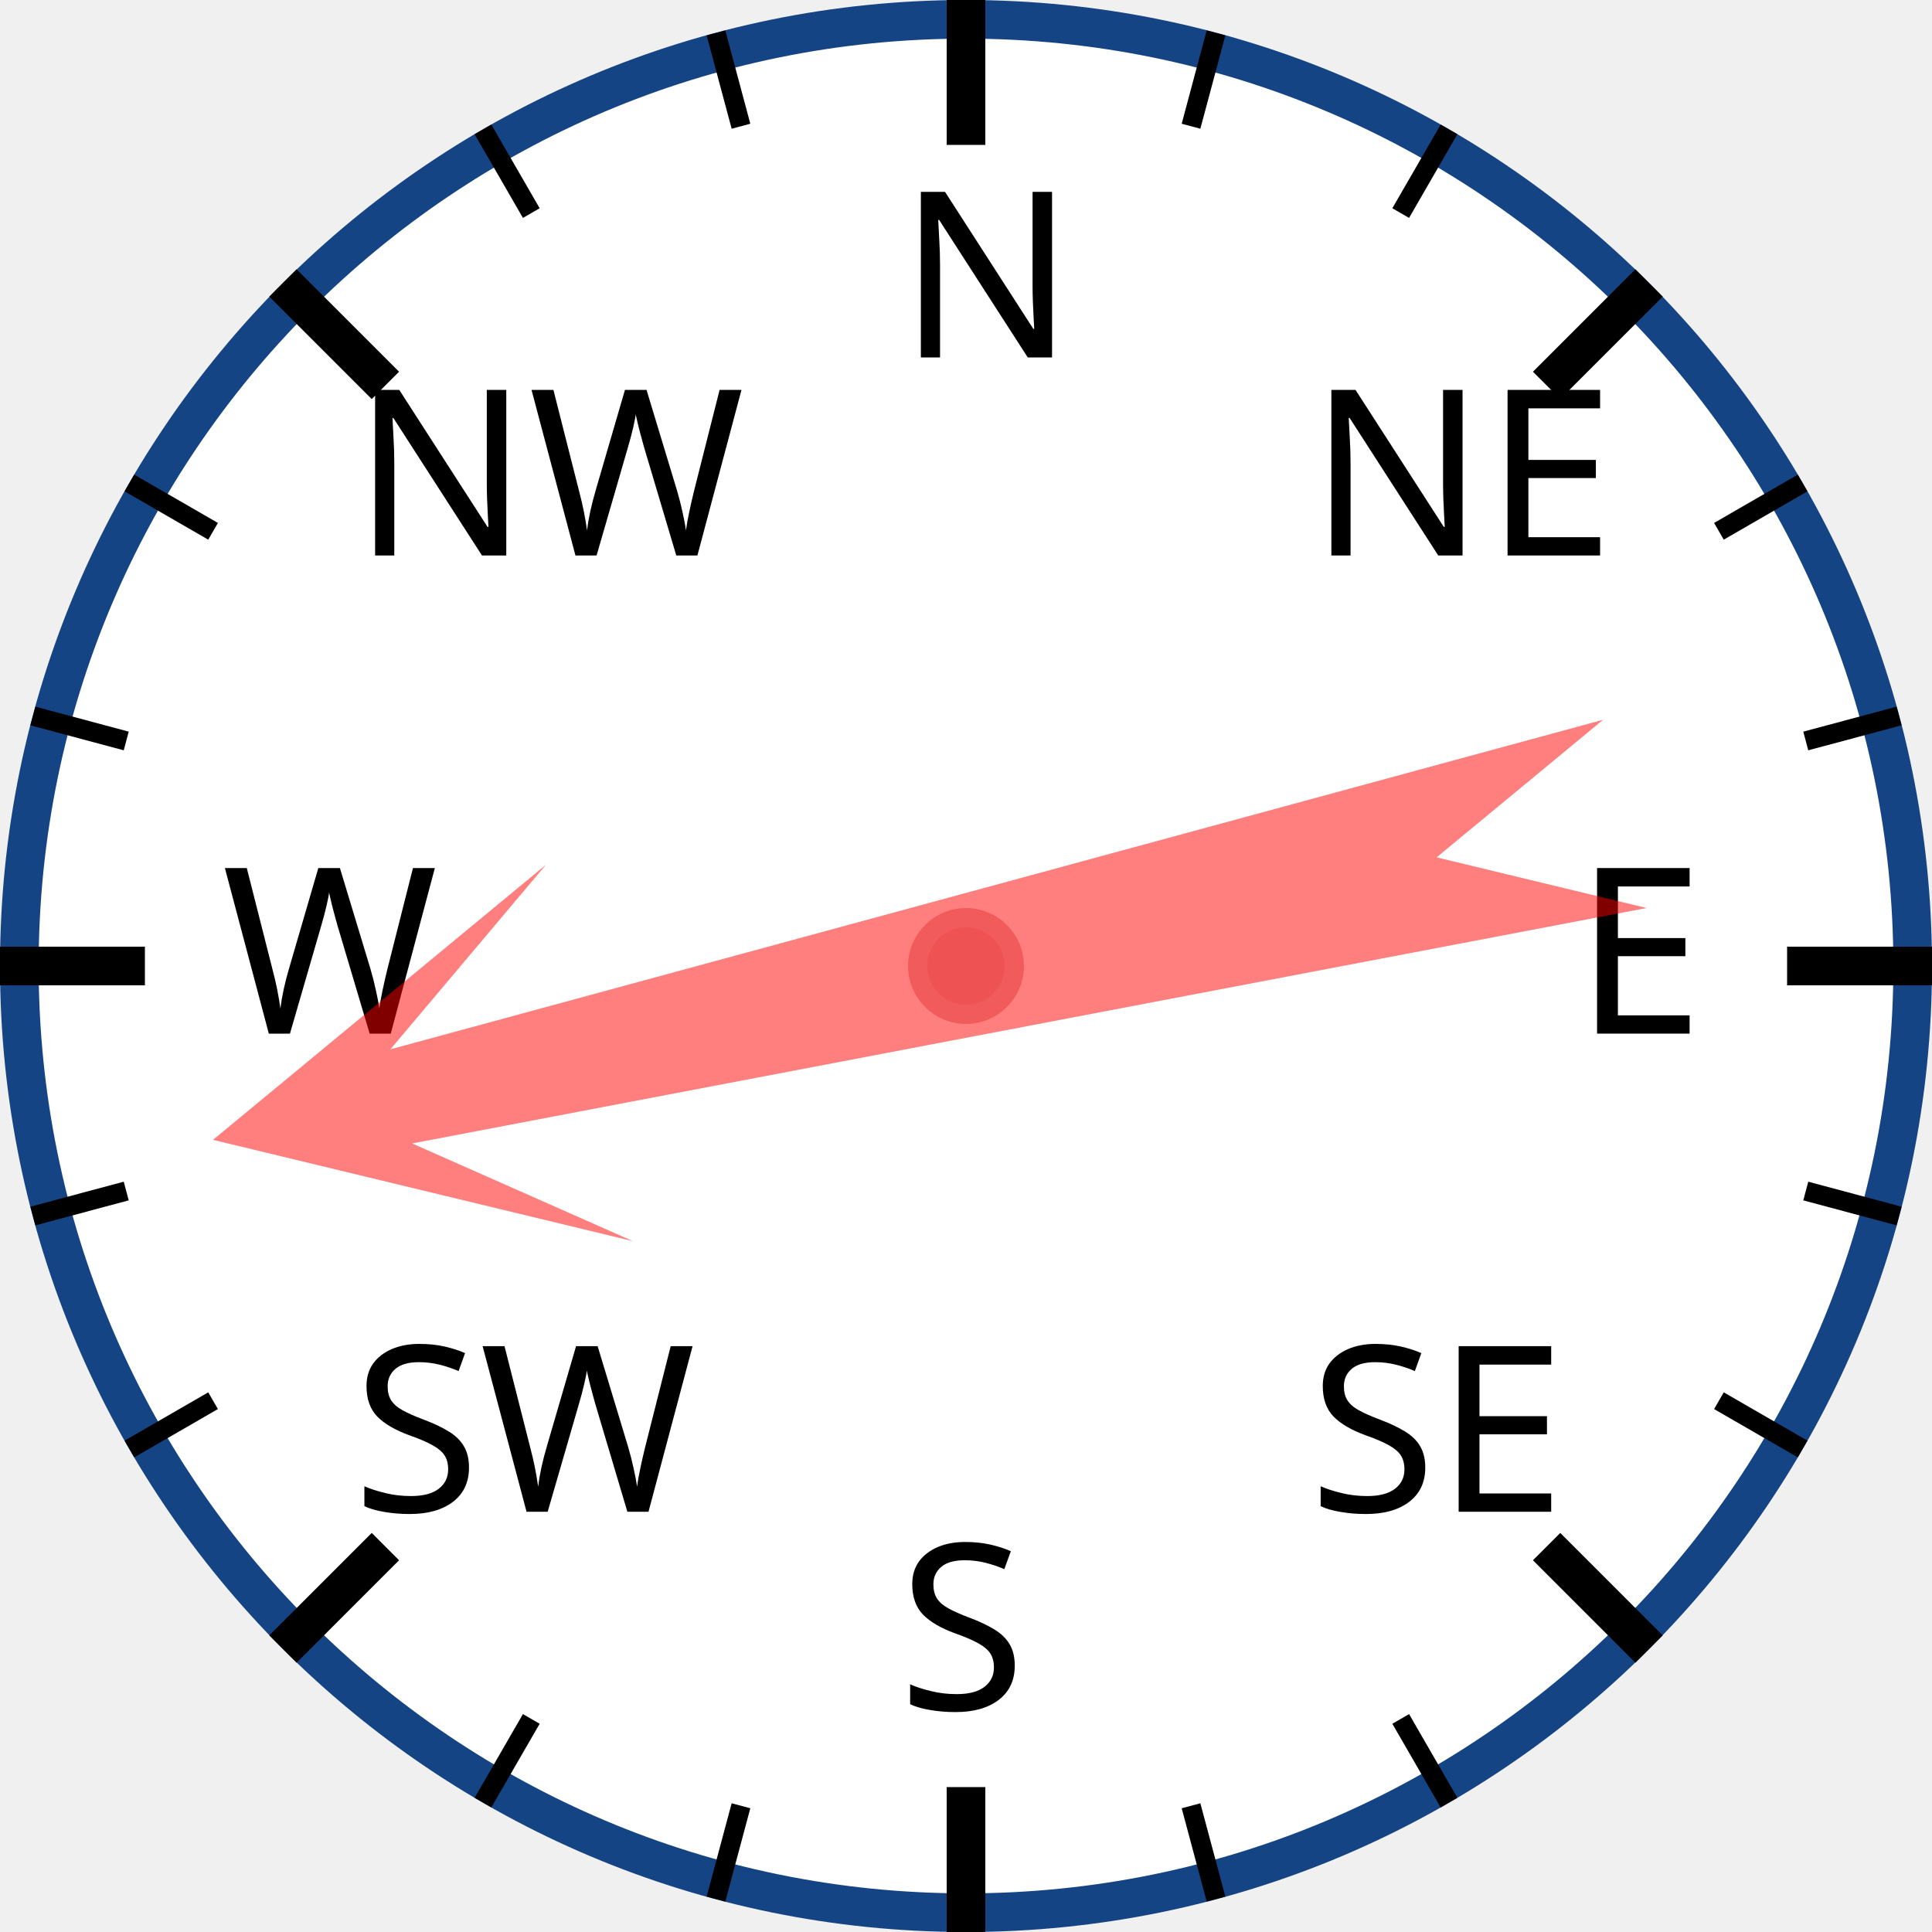
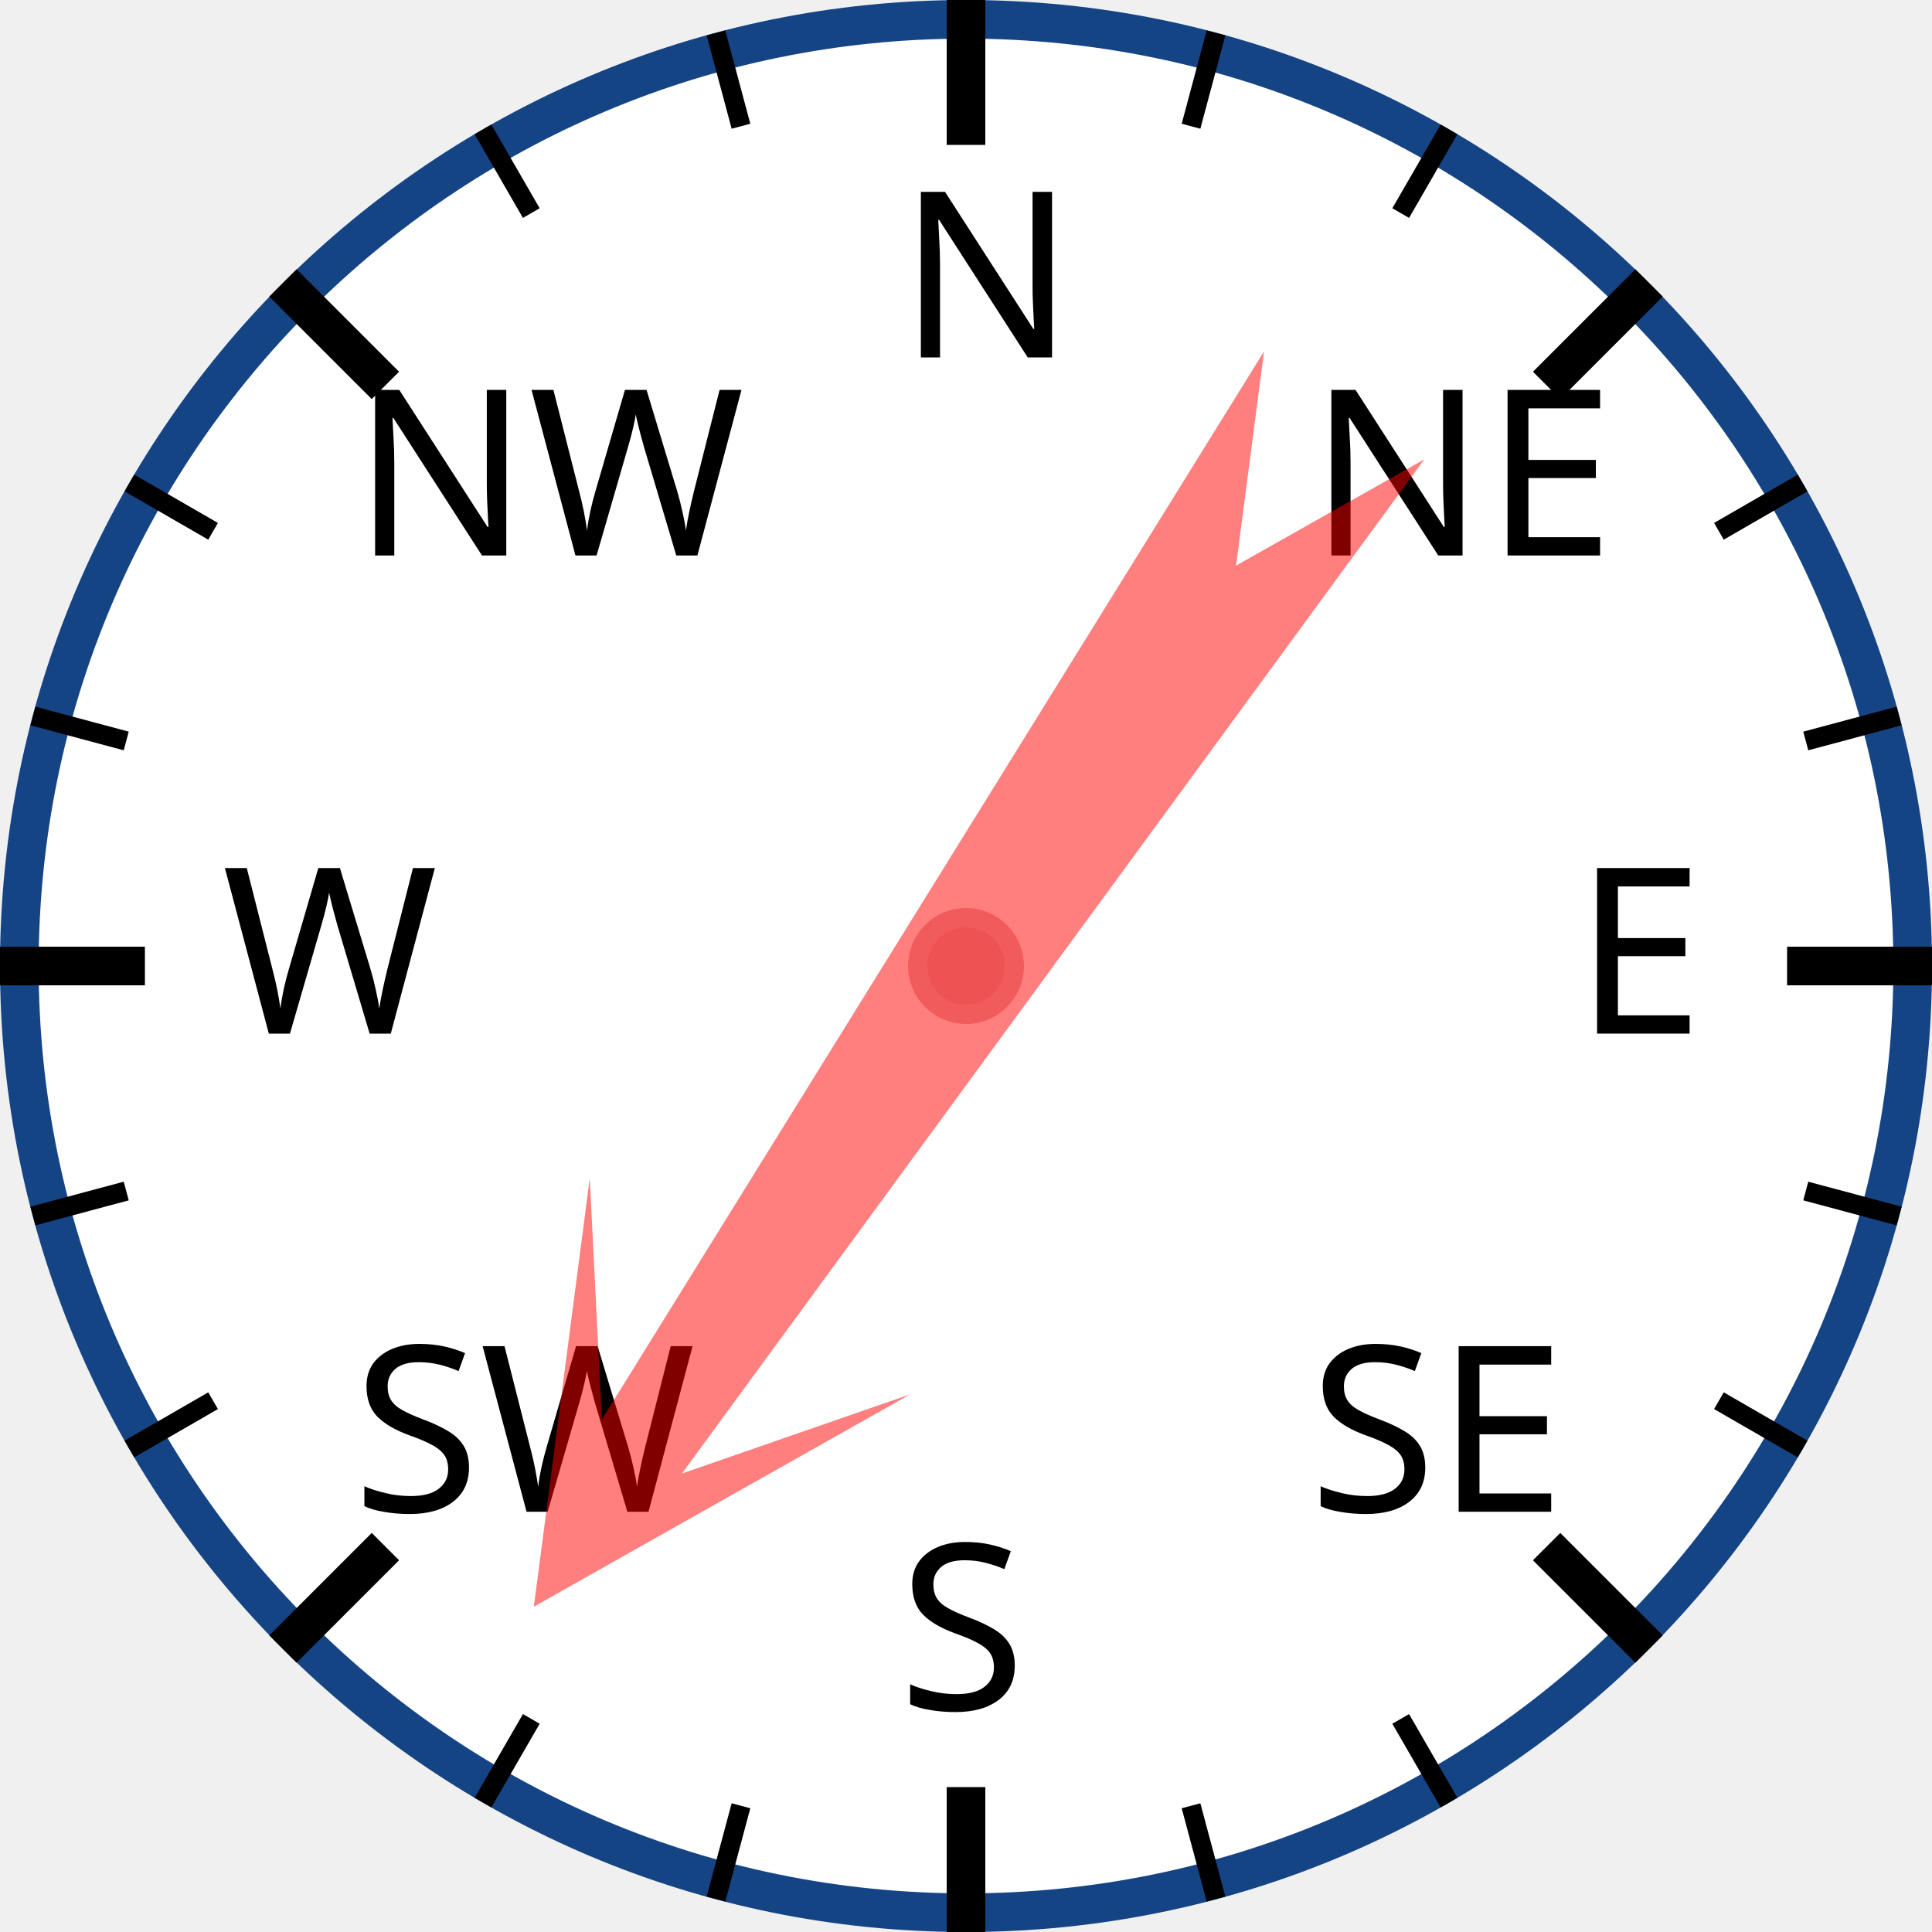
<svg xmlns="http://www.w3.org/2000/svg" width="120px" height="120px" viewBox="0 0 200 200">
  <circle cx="100" cy="100" r="98" style="fill: white; stroke: #154485; stroke-width: 4;" />
  <text x="93.0" y="37.0" style="font-family: sans-serif; font-size: 18pt;">N</text>
  <line x1="100.0" y1="0.0" x2="100.0" y2="15.0" style="stroke: black; stroke-width: 4;" />
  <line x1="74.118" y1="3.407" x2="76.706" y2="13.067" style="stroke: black; stroke-width: 2;" />
  <line x1="50" y1="13.397" x2="55" y2="22.058" style="stroke: black; stroke-width: 2;" />
  <text x="36.503" y="57.503" style="font-family: sans-serif; font-size: 18pt;">NW</text>
  <line x1="29.289" y1="29.289" x2="39.896" y2="39.896" style="stroke: black; stroke-width: 4;" />
  <line x1="13.397" y1="50" x2="22.058" y2="55" style="stroke: black; stroke-width: 2;" />
  <line x1="3.407" y1="74.118" x2="13.067" y2="76.706" style="stroke: black; stroke-width: 2;" />
  <text x="23.0" y="107.0" style="font-family: sans-serif; font-size: 18pt;">W</text>
  <line x1="0.0" y1="100.0" x2="15.0" y2="100.0" style="stroke: black; stroke-width: 4;" />
  <line x1="3.407" y1="125.882" x2="13.067" y2="123.294" style="stroke: black; stroke-width: 2;" />
  <line x1="13.397" y1="150" x2="22.058" y2="145" style="stroke: black; stroke-width: 2;" />
  <text x="36.503" y="156.497" style="font-family: sans-serif; font-size: 18pt;">SW</text>
  <line x1="29.289" y1="170.711" x2="39.896" y2="160.104" style="stroke: black; stroke-width: 4;" />
  <line x1="50" y1="186.603" x2="55" y2="177.942" style="stroke: black; stroke-width: 2;" />
  <line x1="74.118" y1="196.593" x2="76.706" y2="186.933" style="stroke: black; stroke-width: 2;" />
  <text x="93" y="177.0" style="font-family: sans-serif; font-size: 18pt;">S</text>
  <line x1="100" y1="200.0" x2="100" y2="185.0" style="stroke: black; stroke-width: 4;" />
  <line x1="125.882" y1="196.593" x2="123.294" y2="186.933" style="stroke: black; stroke-width: 2;" />
  <line x1="150.0" y1="186.603" x2="145.0" y2="177.942" style="stroke: black; stroke-width: 2;" />
  <text x="135.497" y="156.497" style="font-family: sans-serif; font-size: 18pt;">SE</text>
  <line x1="170.711" y1="170.711" x2="160.104" y2="160.104" style="stroke: black; stroke-width: 4;" />
  <line x1="186.603" y1="150" x2="177.942" y2="145" style="stroke: black; stroke-width: 2;" />
  <line x1="196.593" y1="125.882" x2="186.933" y2="123.294" style="stroke: black; stroke-width: 2;" />
  <text x="163.0" y="107" style="font-family: sans-serif; font-size: 18pt;">E</text>
  <line x1="200.0" y1="100" x2="185.0" y2="100" style="stroke: black; stroke-width: 4;" />
  <line x1="196.593" y1="74.118" x2="186.933" y2="76.706" style="stroke: black; stroke-width: 2;" />
  <line x1="186.603" y1="50" x2="177.942" y2="55" style="stroke: black; stroke-width: 2;" />
  <text x="135.497" y="57.503" style="font-family: sans-serif; font-size: 18pt;">NE</text>
  <line x1="170.711" y1="29.289" x2="160.104" y2="39.896" style="stroke: black; stroke-width: 4;" />
  <line x1="150" y1="13.397" x2="145" y2="22.058" style="stroke: black; stroke-width: 2;" />
  <line x1="125.882" y1="3.407" x2="123.294" y2="13.067" style="stroke: black; stroke-width: 2;" />
-   <polygon points="100 20 120 60 105 40 110 170 100 150 90 170 95 40 80 60" style="fill: red; fill-opacity: 0.5;" transform="rotate(257,100,100)" />
+   <polygon points="100 20 120 60 105 40 110 170 100 150 90 170 95 40 80 60" style="fill: red; fill-opacity: 0.5;" transform="rotate(214,100,100)" />
  <circle cx="100" cy="100" r="5" style="fill: #EE5252; stroke: #F25B5B; stroke-width: 2;" />
</svg>
